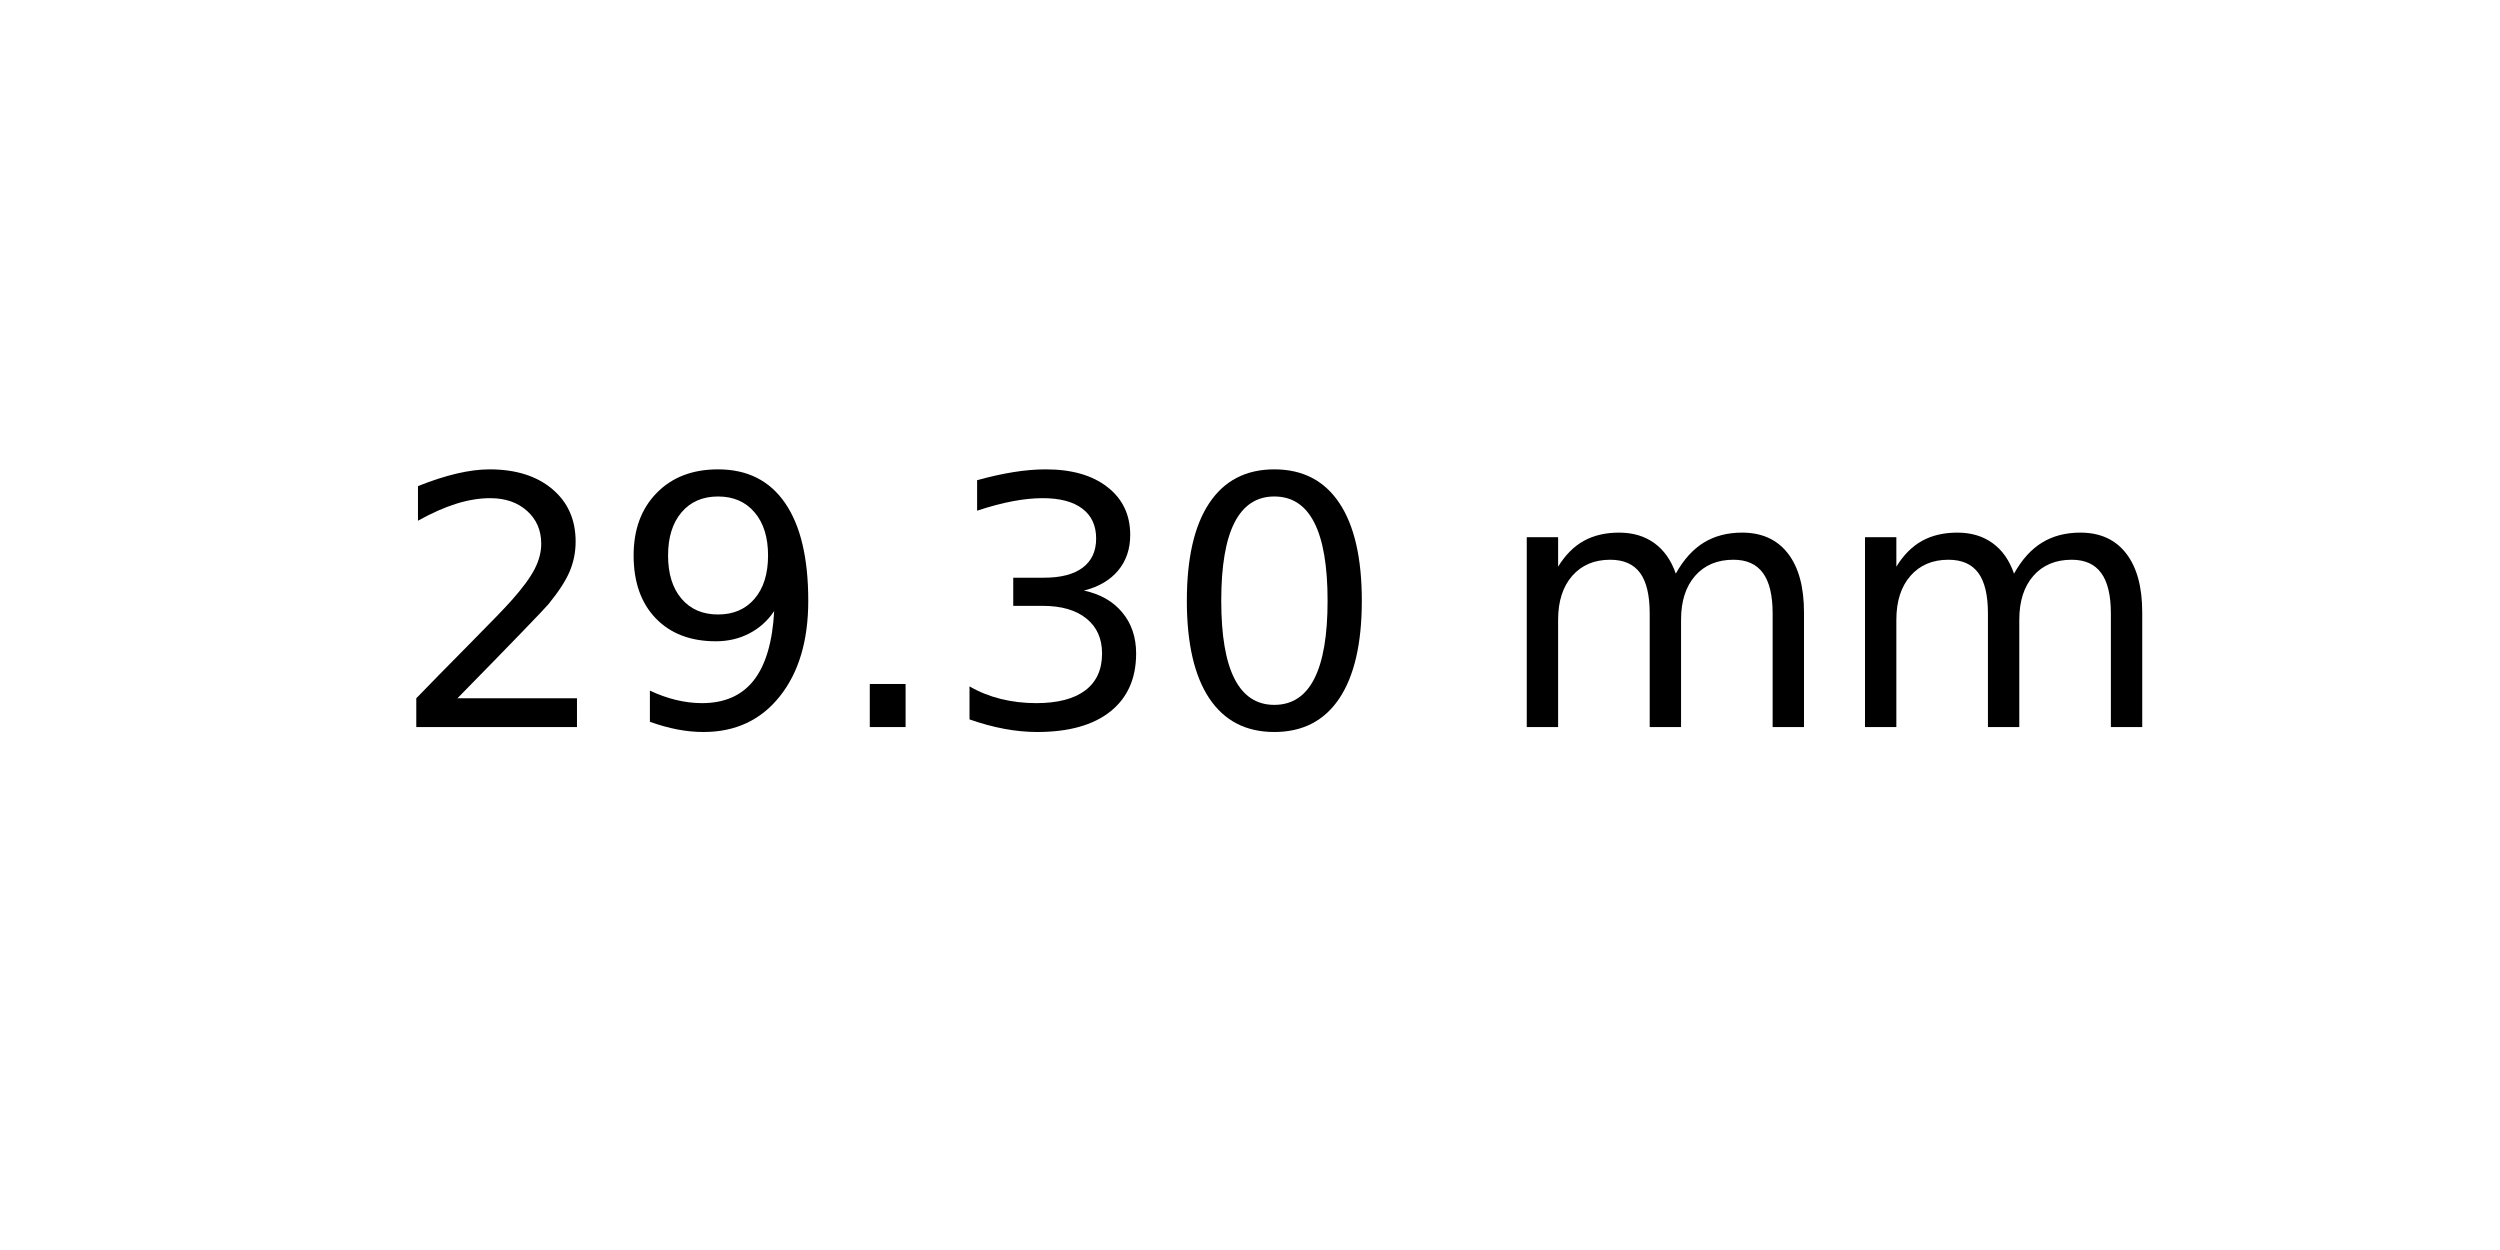
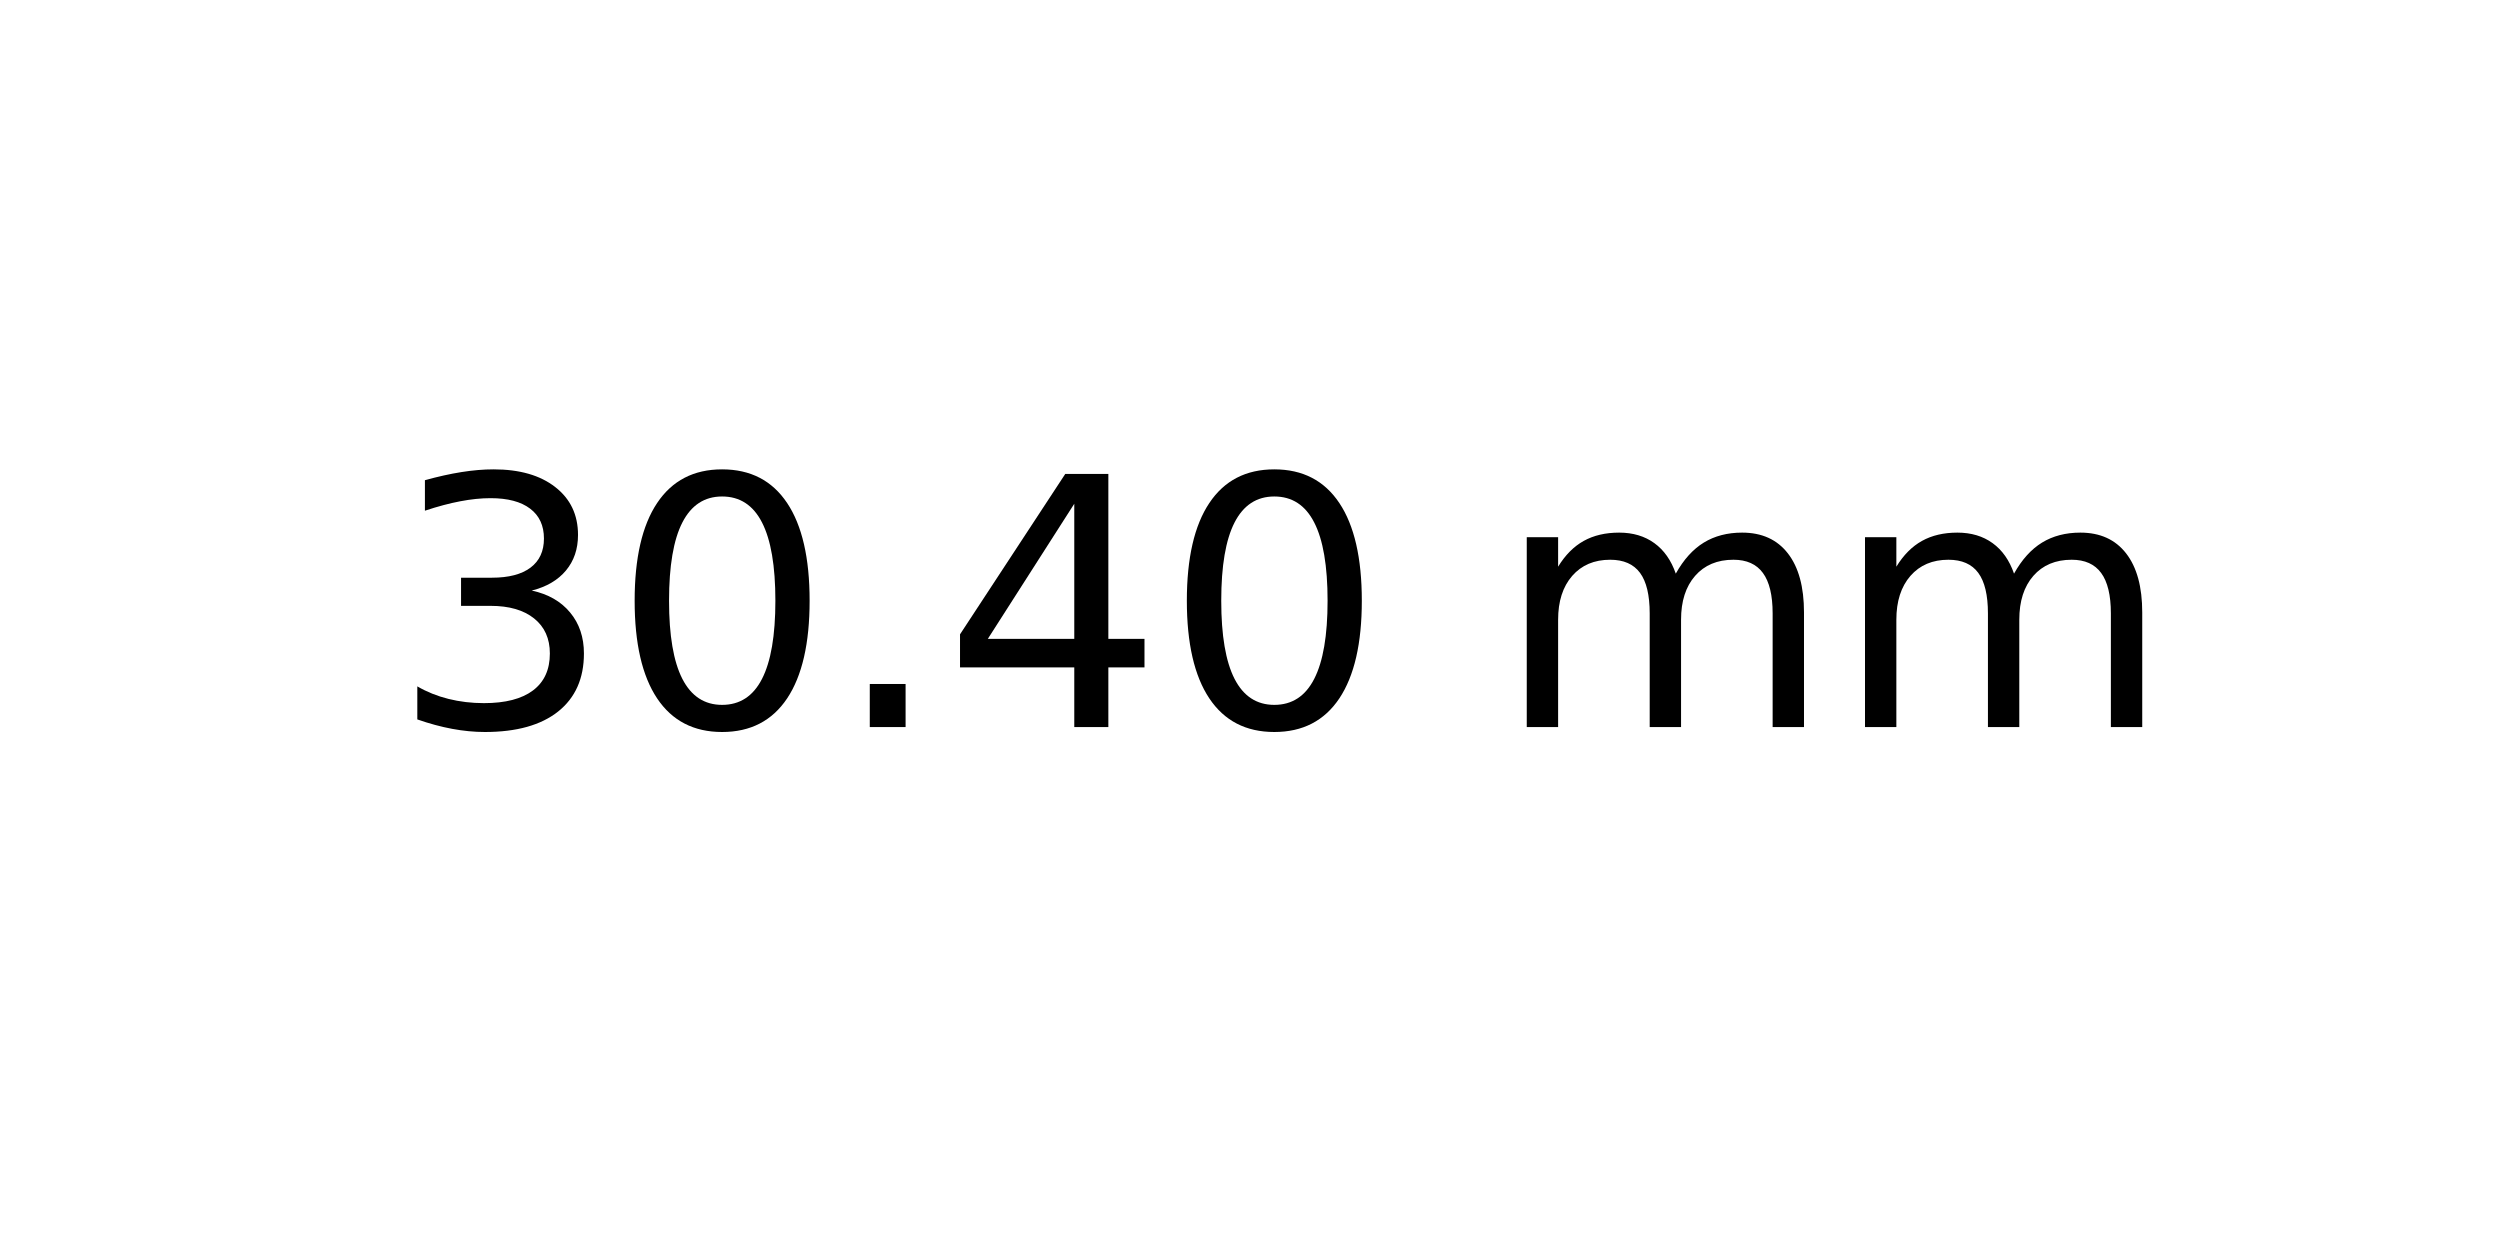
<svg xmlns="http://www.w3.org/2000/svg" xmlns:xlink="http://www.w3.org/1999/xlink" width="72pt" height="36pt" viewBox="0 0 72 36" version="1.1">
  <defs>
    <style type="text/css">*{stroke-linejoin: round; stroke-linecap: butt}</style>
  </defs>
  <g id="figure_1">
    <g id="axes_1">
      <g id="text_1">
        <g transform="translate(11.25625 20.93937) scale(0.1 -0.1)">
          <defs>
-             <path id="DejaVuSans-32" d="M 1228 531  L 3431 531  L 3431 0  L 469 0  L 469 531  Q 828 903 1448 1529  Q 2069 2156 2228 2338  Q 2531 2678 2651 2914  Q 2772 3150 2772 3378  Q 2772 3750 2511 3984  Q 2250 4219 1831 4219  Q 1534 4219 1204 4116  Q 875 4013 500 3803  L 500 4441  Q 881 4594 1212 4672  Q 1544 4750 1819 4750  Q 2544 4750 2975 4387  Q 3406 4025 3406 3419  Q 3406 3131 3298 2873  Q 3191 2616 2906 2266  Q 2828 2175 2409 1742  Q 1991 1309 1228 531  z " transform="scale(0.015625)" />
-             <path id="DejaVuSans-39" d="M 703 97  L 703 672  Q 941 559 1184 500  Q 1428 441 1663 441  Q 2288 441 2617 861  Q 2947 1281 2994 2138  Q 2813 1869 2534 1725  Q 2256 1581 1919 1581  Q 1219 1581 811 2004  Q 403 2428 403 3163  Q 403 3881 828 4315  Q 1253 4750 1959 4750  Q 2769 4750 3195 4129  Q 3622 3509 3622 2328  Q 3622 1225 3098 567  Q 2575 -91 1691 -91  Q 1453 -91 1209 -44  Q 966 3 703 97  z M 1959 2075  Q 2384 2075 2632 2365  Q 2881 2656 2881 3163  Q 2881 3666 2632 3958  Q 2384 4250 1959 4250  Q 1534 4250 1286 3958  Q 1038 3666 1038 3163  Q 1038 2656 1286 2365  Q 1534 2075 1959 2075  z " transform="scale(0.015625)" />
-             <path id="DejaVuSans-2e" d="M 684 794  L 1344 794  L 1344 0  L 684 0  L 684 794  z " transform="scale(0.015625)" />
            <path id="DejaVuSans-33" d="M 2597 2516  Q 3050 2419 3304 2112  Q 3559 1806 3559 1356  Q 3559 666 3084 287  Q 2609 -91 1734 -91  Q 1441 -91 1130 -33  Q 819 25 488 141  L 488 750  Q 750 597 1062 519  Q 1375 441 1716 441  Q 2309 441 2620 675  Q 2931 909 2931 1356  Q 2931 1769 2642 2001  Q 2353 2234 1838 2234  L 1294 2234  L 1294 2753  L 1863 2753  Q 2328 2753 2575 2939  Q 2822 3125 2822 3475  Q 2822 3834 2567 4026  Q 2313 4219 1838 4219  Q 1578 4219 1281 4162  Q 984 4106 628 3988  L 628 4550  Q 988 4650 1302 4700  Q 1616 4750 1894 4750  Q 2613 4750 3031 4423  Q 3450 4097 3450 3541  Q 3450 3153 3228 2886  Q 3006 2619 2597 2516  z " transform="scale(0.015625)" />
            <path id="DejaVuSans-30" d="M 2034 4250  Q 1547 4250 1301 3770  Q 1056 3291 1056 2328  Q 1056 1369 1301 889  Q 1547 409 2034 409  Q 2525 409 2770 889  Q 3016 1369 3016 2328  Q 3016 3291 2770 3770  Q 2525 4250 2034 4250  z M 2034 4750  Q 2819 4750 3233 4129  Q 3647 3509 3647 2328  Q 3647 1150 3233 529  Q 2819 -91 2034 -91  Q 1250 -91 836 529  Q 422 1150 422 2328  Q 422 3509 836 4129  Q 1250 4750 2034 4750  z " transform="scale(0.015625)" />
+             <path id="DejaVuSans-2e" d="M 684 794  L 1344 794  L 1344 0  L 684 0  L 684 794  z " transform="scale(0.015625)" />
+             <path id="DejaVuSans-34" d="M 2419 4116  L 825 1625  L 2419 1625  L 2419 4116  z M 2253 4666  L 3047 4666  L 3047 1625  L 3713 1625  L 3713 1100  L 3047 1100  L 3047 0  L 2419 0  L 2419 1100  L 313 1100  L 313 1709  L 2253 4666  z " transform="scale(0.015625)" />
            <path id="DejaVuSans-20" transform="scale(0.015625)" />
            <path id="DejaVuSans-6d" d="M 3328 2828  Q 3544 3216 3844 3400  Q 4144 3584 4550 3584  Q 5097 3584 5394 3201  Q 5691 2819 5691 2113  L 5691 0  L 5113 0  L 5113 2094  Q 5113 2597 4934 2840  Q 4756 3084 4391 3084  Q 3944 3084 3684 2787  Q 3425 2491 3425 1978  L 3425 0  L 2847 0  L 2847 2094  Q 2847 2600 2669 2842  Q 2491 3084 2119 3084  Q 1678 3084 1418 2786  Q 1159 2488 1159 1978  L 1159 0  L 581 0  L 581 3500  L 1159 3500  L 1159 2956  Q 1356 3278 1631 3431  Q 1906 3584 2284 3584  Q 2666 3584 2933 3390  Q 3200 3197 3328 2828  z " transform="scale(0.015625)" />
          </defs>
-           <use xlink:href="#DejaVuSans-32" />
-           <use xlink:href="#DejaVuSans-39" x="63.623" />
+           <use xlink:href="#DejaVuSans-33" />
+           <use xlink:href="#DejaVuSans-30" x="63.623" />
          <use xlink:href="#DejaVuSans-2e" x="127.246" />
-           <use xlink:href="#DejaVuSans-33" x="159.033" />
+           <use xlink:href="#DejaVuSans-34" x="159.033" />
          <use xlink:href="#DejaVuSans-30" x="222.656" />
          <use xlink:href="#DejaVuSans-20" x="286.279" />
          <use xlink:href="#DejaVuSans-6d" x="318.066" />
          <use xlink:href="#DejaVuSans-6d" x="415.479" />
        </g>
      </g>
    </g>
  </g>
</svg>
